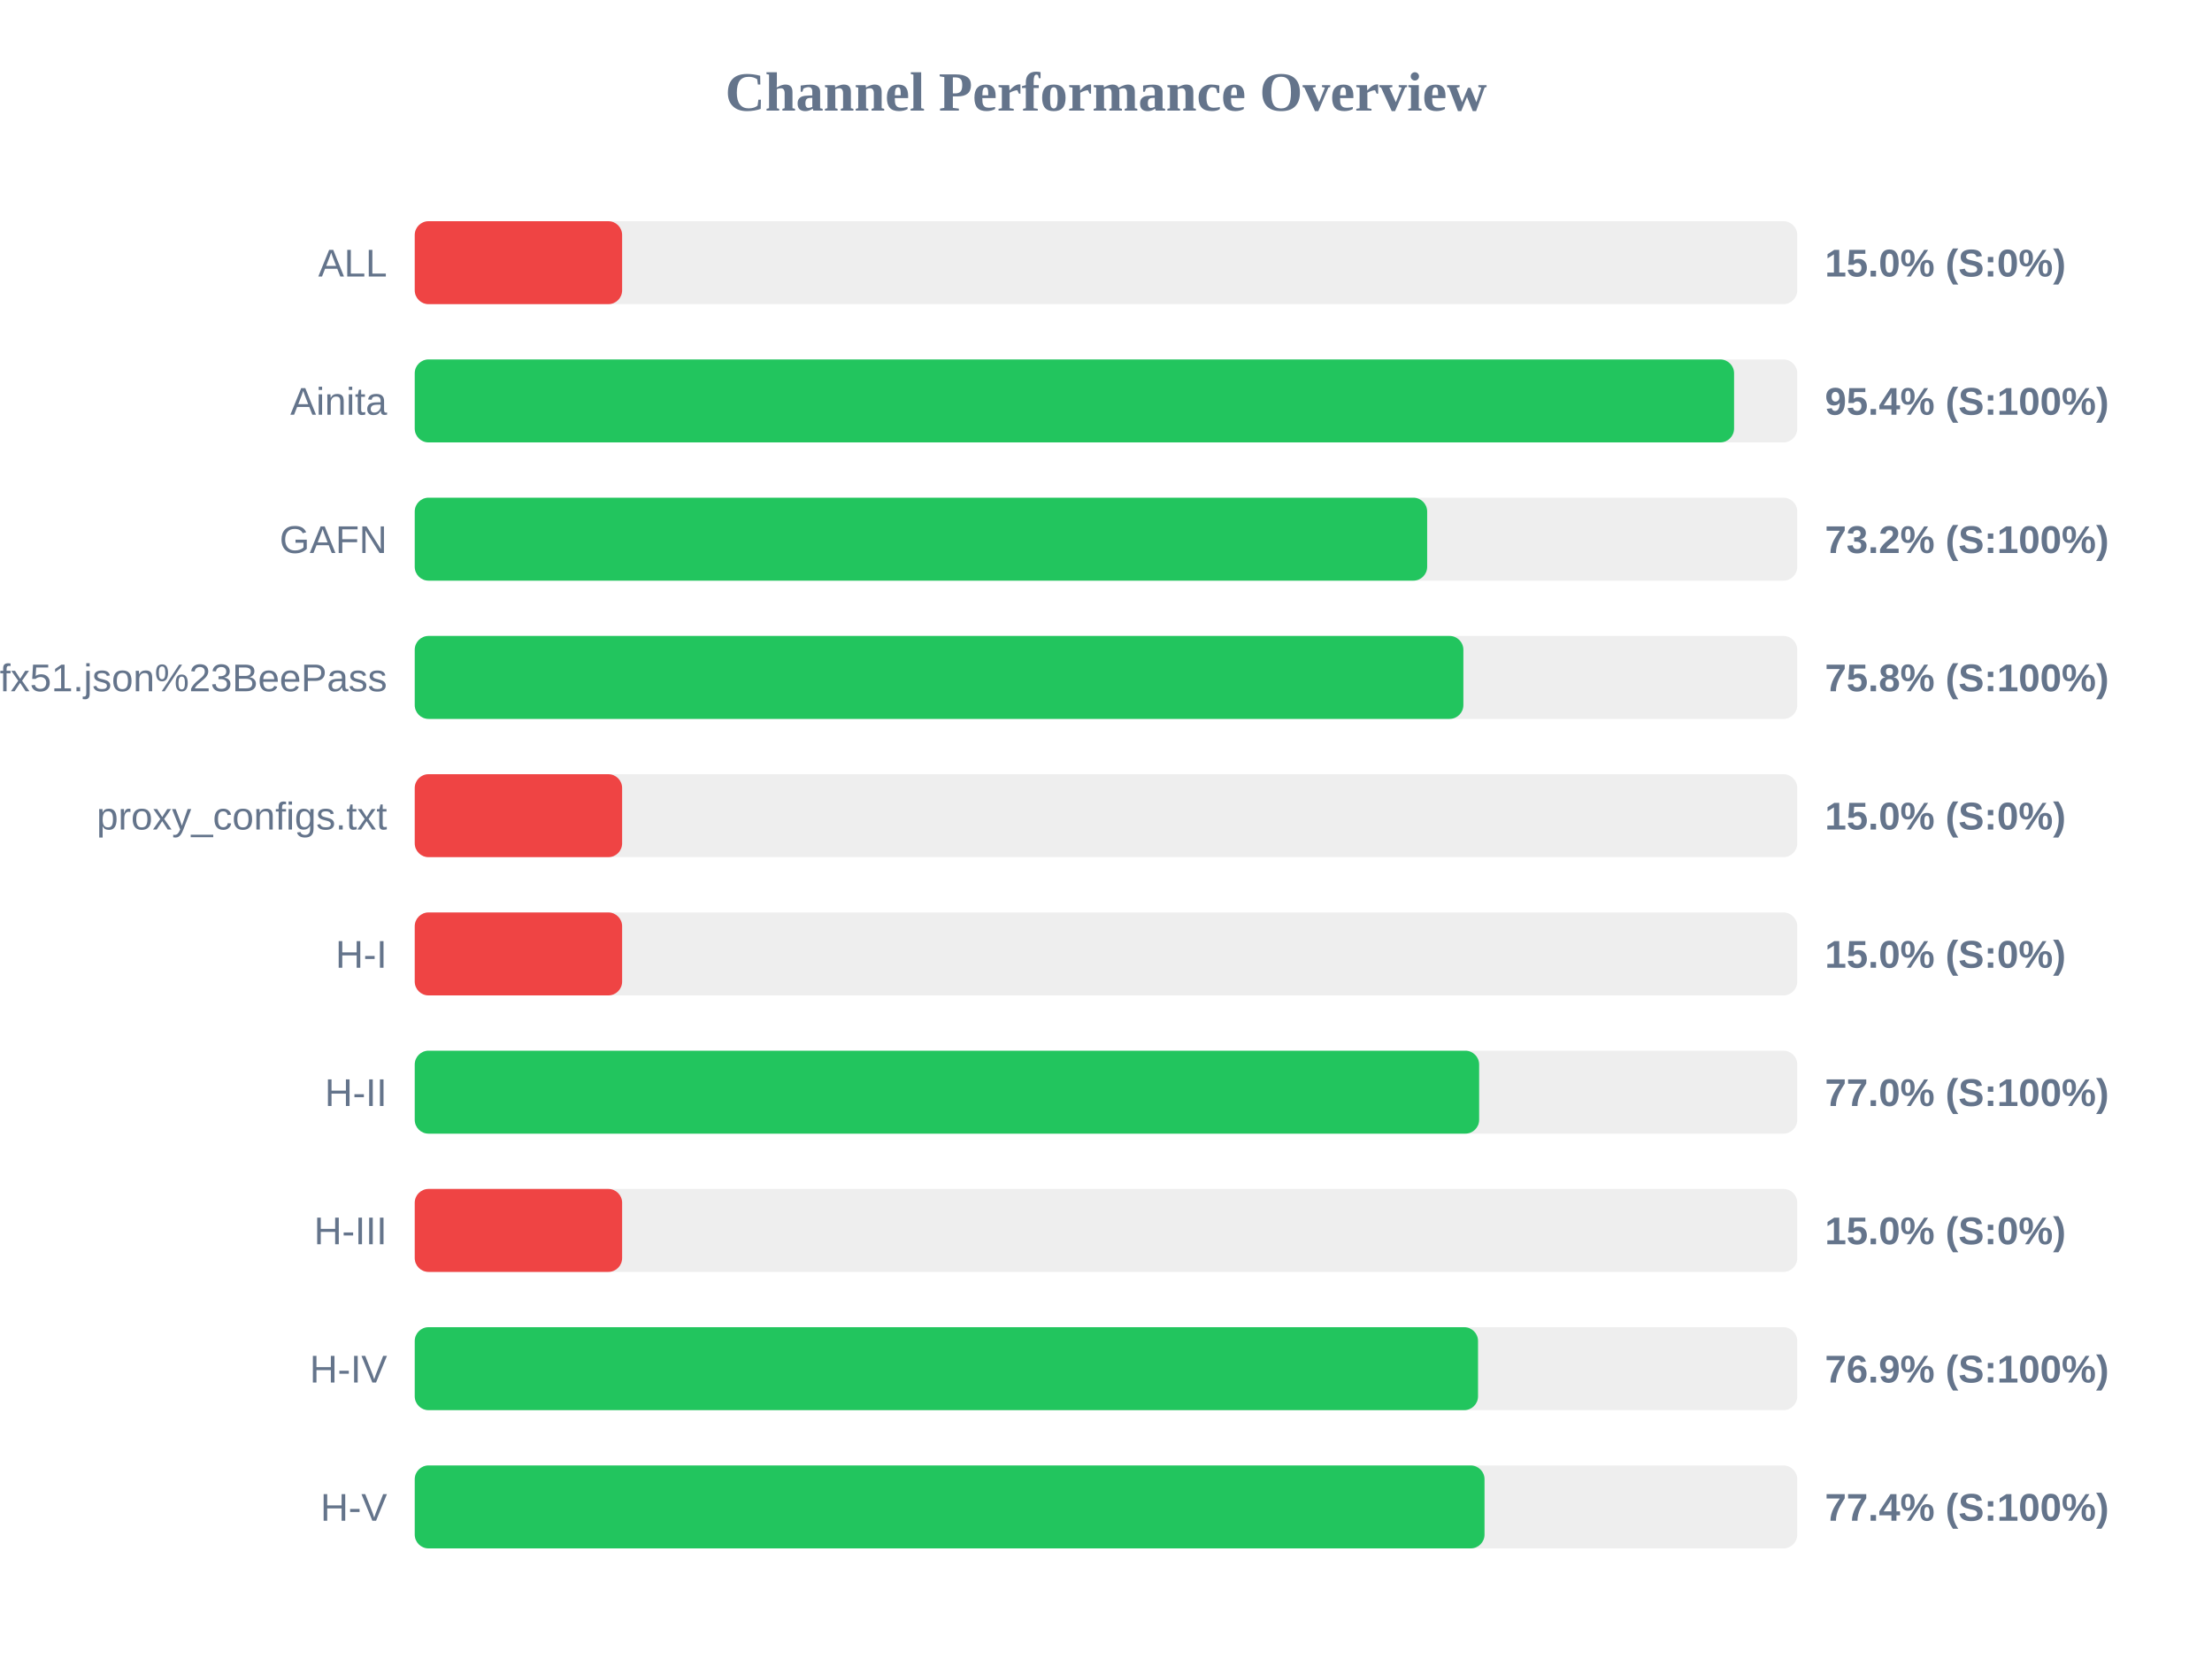
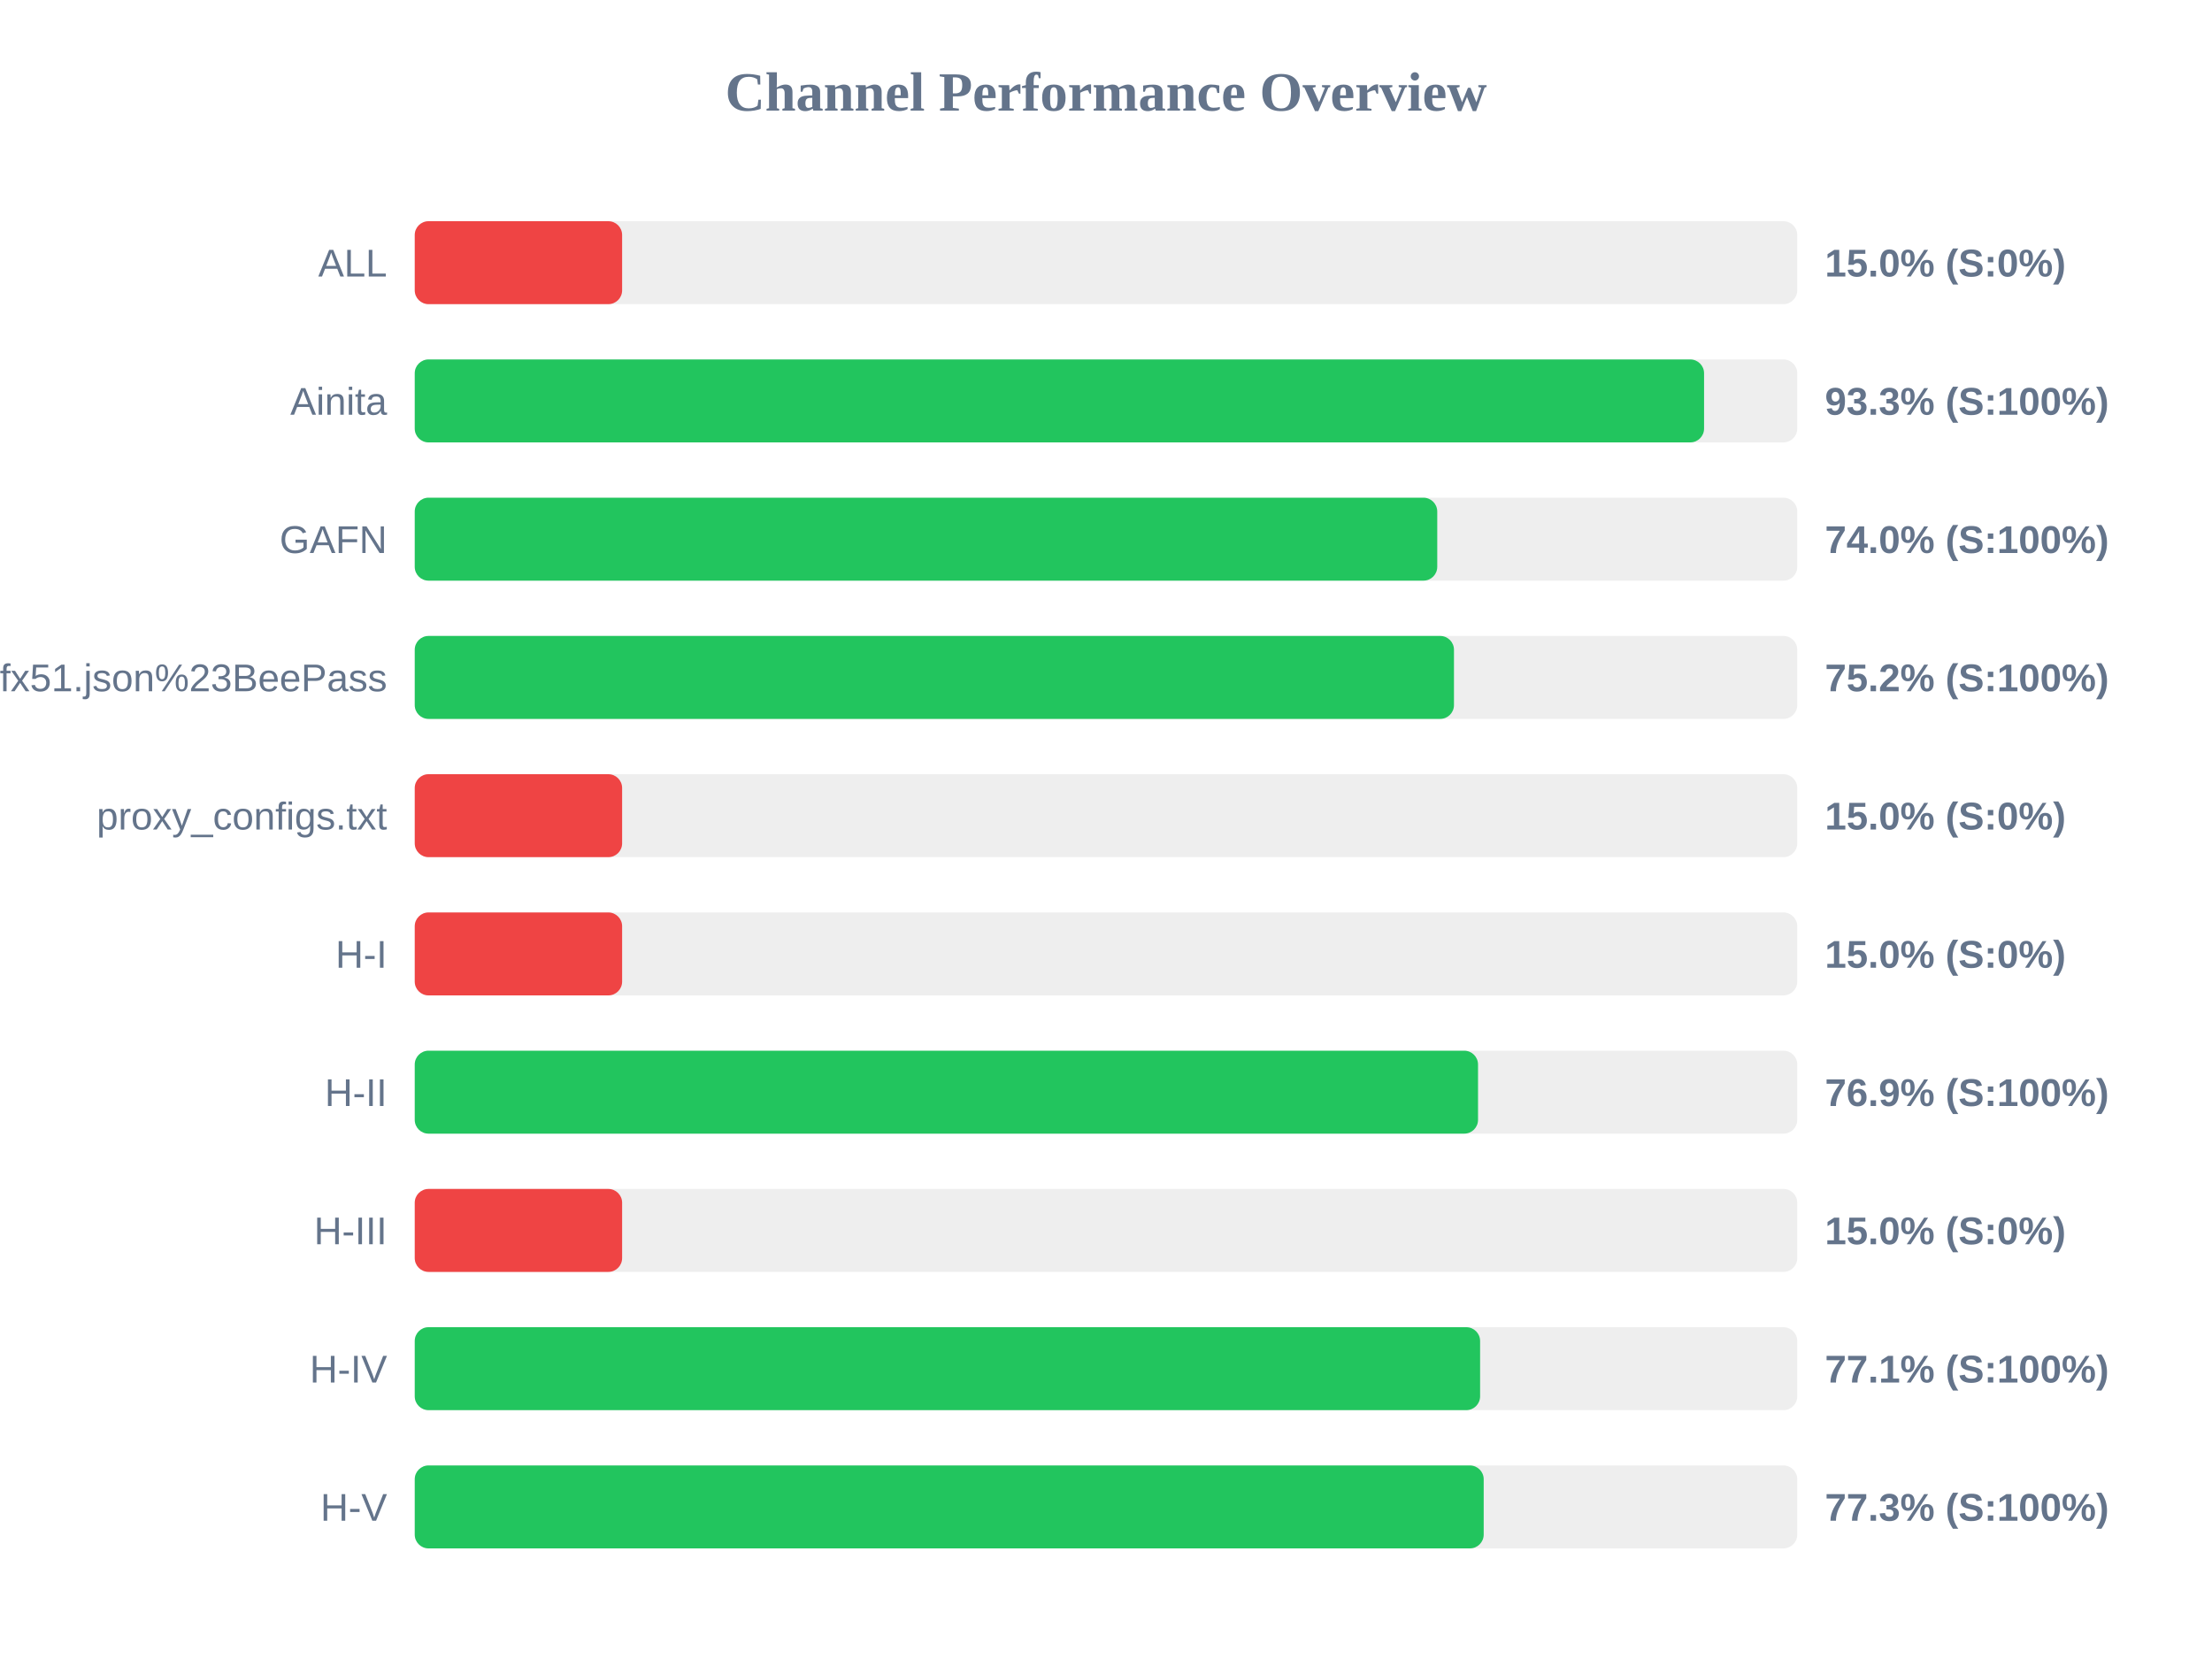
<svg xmlns="http://www.w3.org/2000/svg" width="800" height="600" version="1.1">
  <style>
        .row { font: 14px Arial; fill: #64748b; }
        .score { font: bold 14px Arial; fill: #64748b; }
    </style>
  <text x="400" y="40" text-anchor="middle" font-size="20px" font-weight="bold" fill="#64748b">Channel Performance Overview</text>
  <rect x="150" y="80" width="500" height="30" fill="#eee" rx="5" />
  <rect x="150" y="80" width="75.0" height="30" fill="#ef4444" rx="5" />
  <text x="140" y="100" text-anchor="end" class="row">ALL</text>
  <text x="660" y="100" text-anchor="start" class="score">15.0% (S:0%)</text>
  <rect x="150" y="130" width="500" height="30" fill="#eee" rx="5" />
-   <rect x="150" y="130" width="477.15" height="30" fill="#22c55e" rx="5" />
+   <rect x="150" y="130" width="466.3" height="30" fill="#22c55e" rx="5" />
  <text x="140" y="150" text-anchor="end" class="row">Ainita</text>
-   <text x="660" y="150" text-anchor="start" class="score">95.4% (S:100%)</text>
+   <text x="660" y="150" text-anchor="start" class="score">93.3% (S:100%)</text>
  <rect x="150" y="180" width="500" height="30" fill="#eee" rx="5" />
-   <rect x="150" y="180" width="366.15" height="30" fill="#22c55e" rx="5" />
+   <rect x="150" y="180" width="369.8" height="30" fill="#22c55e" rx="5" />
  <text x="140" y="200" text-anchor="end" class="row">GAFN</text>
-   <text x="660" y="200" text-anchor="start" class="score">73.2% (S:100%)</text>
+   <text x="660" y="200" text-anchor="start" class="score">74.0% (S:100%)</text>
  <rect x="150" y="230" width="500" height="30" fill="#eee" rx="5" />
-   <rect x="150" y="230" width="379.25" height="30" fill="#22c55e" rx="5" />
+   <rect x="150" y="230" width="375.85" height="30" fill="#22c55e" rx="5" />
  <text x="140" y="250" text-anchor="end" class="row">sub?s=ssconf%3A%2F%2Fs3.amazonaws.com%2Fbeedynconprd%2Fzf38bv6oxi1nv3wfkpmxyfl8yj5fargza3foantoalu16vznl0ckxx7bgf1ufx51.json%23BeePass</text>
-   <text x="660" y="250" text-anchor="start" class="score">75.8% (S:100%)</text>
+   <text x="660" y="250" text-anchor="start" class="score">75.2% (S:100%)</text>
  <rect x="150" y="280" width="500" height="30" fill="#eee" rx="5" />
  <rect x="150" y="280" width="75.0" height="30" fill="#ef4444" rx="5" />
  <text x="140" y="300" text-anchor="end" class="row">proxy_configs.txt</text>
  <text x="660" y="300" text-anchor="start" class="score">15.0% (S:0%)</text>
  <rect x="150" y="330" width="500" height="30" fill="#eee" rx="5" />
  <rect x="150" y="330" width="75.0" height="30" fill="#ef4444" rx="5" />
  <text x="140" y="350" text-anchor="end" class="row">H-I</text>
  <text x="660" y="350" text-anchor="start" class="score">15.0% (S:0%)</text>
  <rect x="150" y="380" width="500" height="30" fill="#eee" rx="5" />
-   <rect x="150" y="380" width="384.95" height="30" fill="#22c55e" rx="5" />
+   <rect x="150" y="380" width="384.55" height="30" fill="#22c55e" rx="5" />
  <text x="140" y="400" text-anchor="end" class="row">H-II</text>
-   <text x="660" y="400" text-anchor="start" class="score">77.0% (S:100%)</text>
+   <text x="660" y="400" text-anchor="start" class="score">76.9% (S:100%)</text>
  <rect x="150" y="430" width="500" height="30" fill="#eee" rx="5" />
  <rect x="150" y="430" width="75.0" height="30" fill="#ef4444" rx="5" />
  <text x="140" y="450" text-anchor="end" class="row">H-III</text>
  <text x="660" y="450" text-anchor="start" class="score">15.0% (S:0%)</text>
  <rect x="150" y="480" width="500" height="30" fill="#eee" rx="5" />
-   <rect x="150" y="480" width="384.55" height="30" fill="#22c55e" rx="5" />
+   <rect x="150" y="480" width="385.3" height="30" fill="#22c55e" rx="5" />
  <text x="140" y="500" text-anchor="end" class="row">H-IV</text>
-   <text x="660" y="500" text-anchor="start" class="score">76.9% (S:100%)</text>
+   <text x="660" y="500" text-anchor="start" class="score">77.1% (S:100%)</text>
  <rect x="150" y="530" width="500" height="30" fill="#eee" rx="5" />
-   <rect x="150" y="530" width="386.9" height="30" fill="#22c55e" rx="5" />
+   <rect x="150" y="530" width="386.6" height="30" fill="#22c55e" rx="5" />
  <text x="140" y="550" text-anchor="end" class="row">H-V</text>
-   <text x="660" y="550" text-anchor="start" class="score">77.4% (S:100%)</text>
+   <text x="660" y="550" text-anchor="start" class="score">77.3% (S:100%)</text>
</svg>
